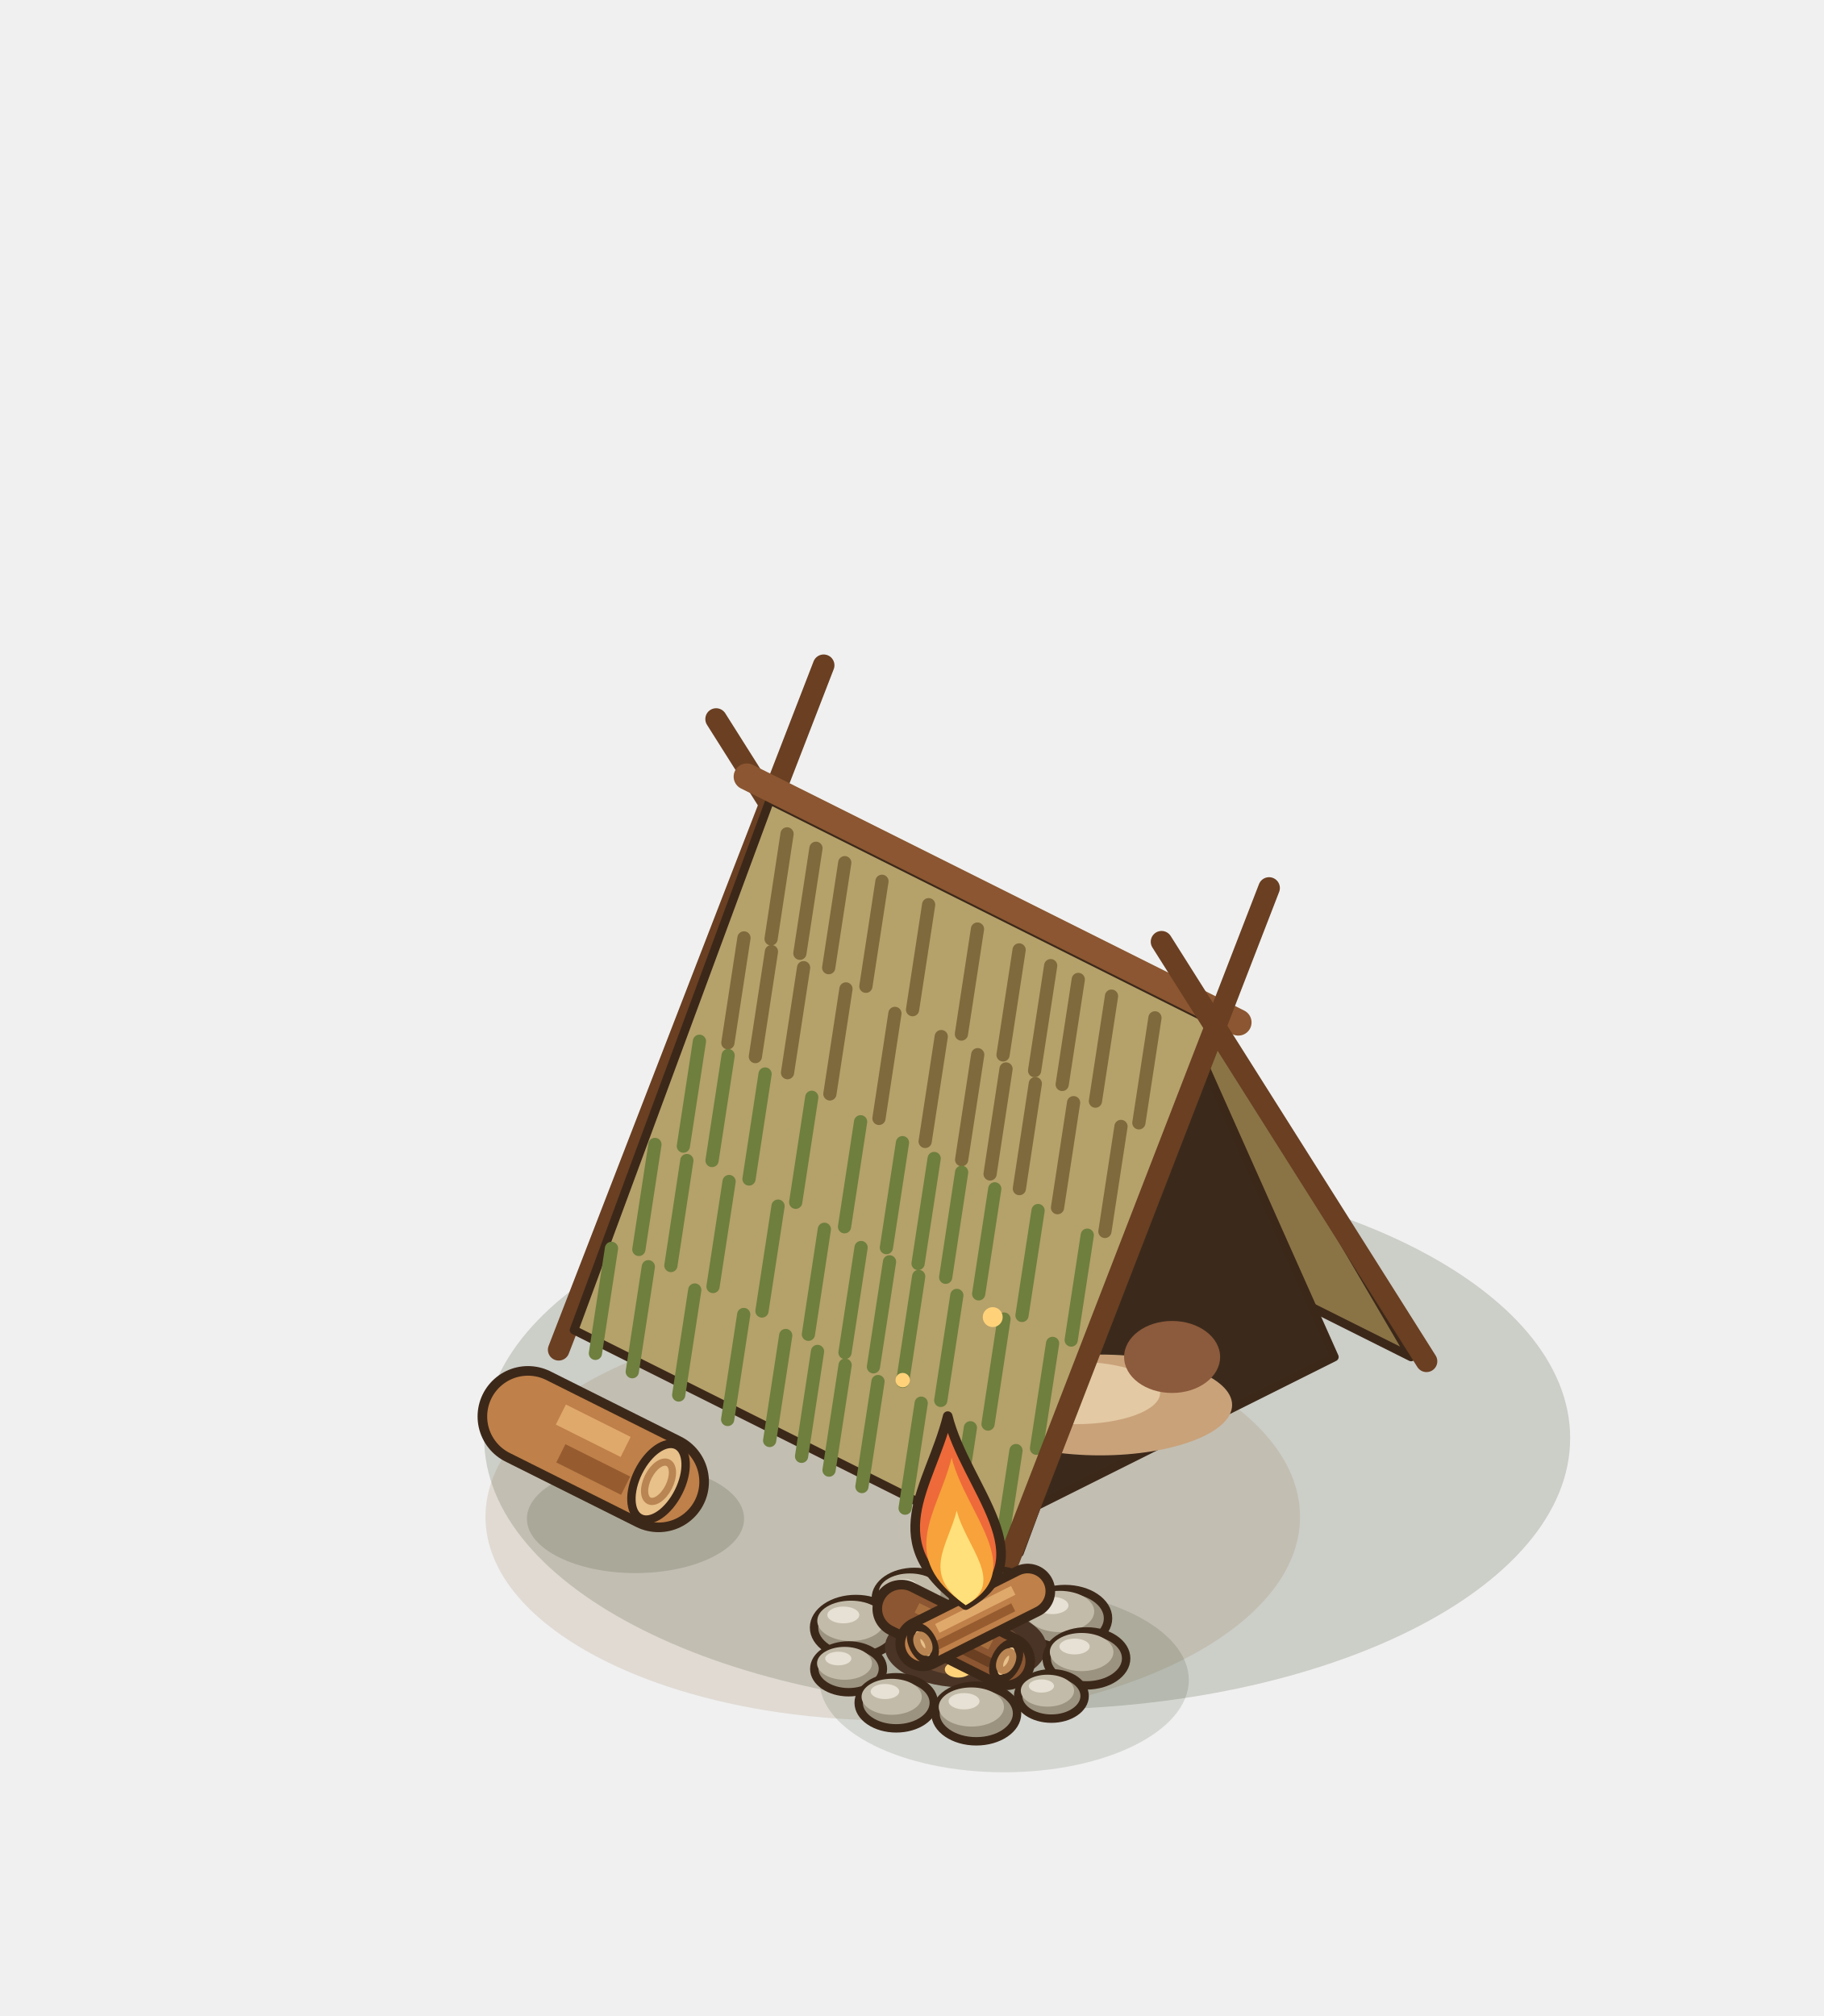
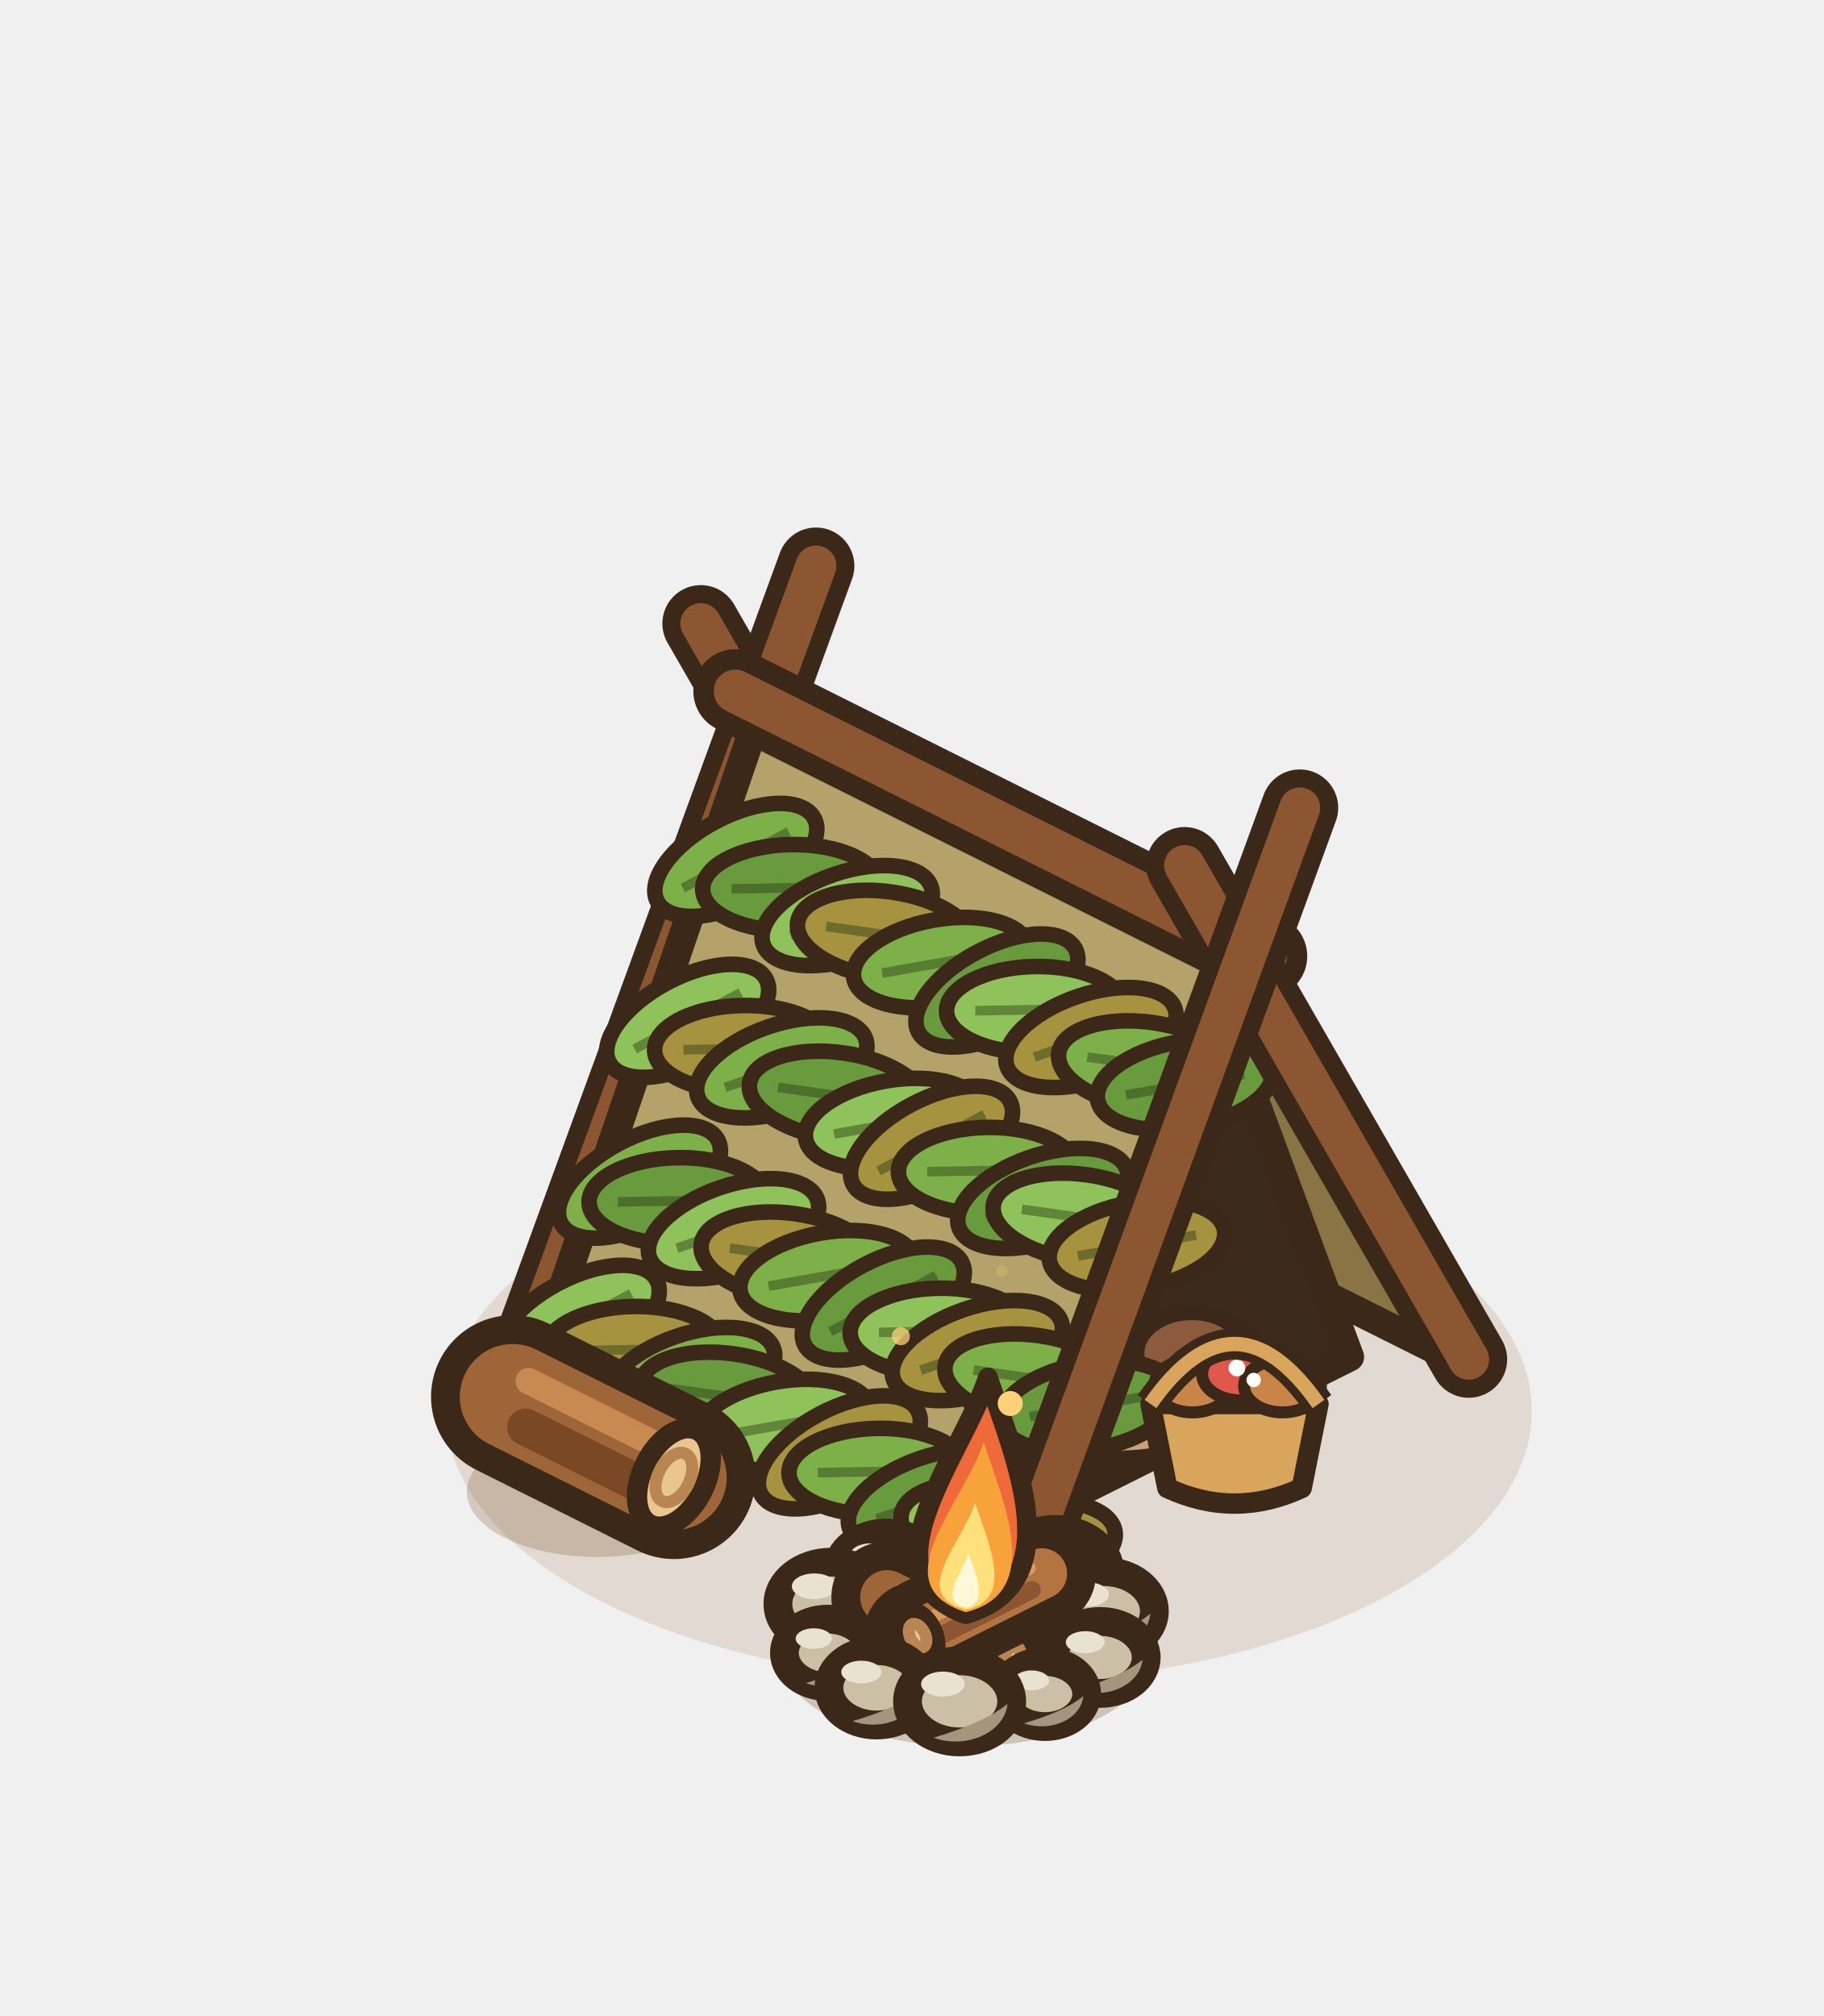
<svg xmlns="http://www.w3.org/2000/svg" width="190" height="210" viewBox="-95 -155 190 210">
  <g transform="scale(1.25)">
-     <ellipse cx="9.6" cy="-4.16" rx="45.25" ry="22.63" fill="rgba(40,55,20,0.18)" />
-     <ellipse cx="-1.6" cy="2.4" rx="33.94" ry="16.97" fill="rgba(150,120,80,.18)" />
-     <line x1="5.76" y1="-29.12" x2="-16.32" y2="-64.08" stroke="#6A3F22" stroke-width="1.8" stroke-linecap="round" />
-     <line x1="-29.44" y1="-11.52" x2="-7.36" y2="-68.56" stroke="#6A3F22" stroke-width="1.8" stroke-linecap="round" />
-     <polygon points="4.48,-29.48 41.6,-10.92 25.28,-38.76 -11.84,-57.32" fill="#8A7446" stroke="#3C2819" stroke-width="0.72" stroke-linejoin="round" />
-     <polygon points="35.2,-10.92 8.96,2.2 22.08,-40.36" fill="#3B2A1C" stroke="#3C2819" stroke-width="0.72" stroke-linejoin="round" />
-     <ellipse cx="15.68" cy="-6.92" rx="11" ry="4.2" fill="#C9A27A" />
-     <ellipse cx="13.68" cy="-7.92" rx="7" ry="2.6" fill="#E3C9A4" />
-     <ellipse cx="21.68" cy="-10.92" rx="4" ry="3" fill="#8C5A3C" />
-     <polygon points="-11.84,-57.32 25.28,-38.76 8.96,5.4 -28.16,-13.16" fill="#B5A16A" stroke="#3C2819" stroke-width="0.72" stroke-linejoin="round" />
-     <line x1="-10.41" y1="-54.51" x2="-11.74" y2="-45.76" stroke="#7E6A3C" stroke-width="1.1" stroke-linecap="round" />
-     <line x1="-8" y1="-53.31" x2="-9.34" y2="-44.56" stroke="#7E6A3C" stroke-width="1.1" stroke-linecap="round" />
-     <line x1="-5.6" y1="-52.11" x2="-6.94" y2="-43.36" stroke="#7E6A3C" stroke-width="1.1" stroke-linecap="round" />
-     <line x1="-2.5" y1="-50.56" x2="-3.84" y2="-41.81" stroke="#7E6A3C" stroke-width="1.1" stroke-linecap="round" />
-     <line x1="1.39" y1="-48.61" x2="0.05" y2="-39.86" stroke="#7E6A3C" stroke-width="1.1" stroke-linecap="round" />
-     <line x1="5.46" y1="-46.58" x2="4.12" y2="-37.83" stroke="#7E6A3C" stroke-width="1.1" stroke-linecap="round" />
-     <line x1="8.93" y1="-44.84" x2="7.59" y2="-36.09" stroke="#7E6A3C" stroke-width="1.1" stroke-linecap="round" />
-     <line x1="11.56" y1="-43.53" x2="10.22" y2="-34.78" stroke="#7E6A3C" stroke-width="1.1" stroke-linecap="round" />
-     <line x1="13.86" y1="-42.38" x2="12.52" y2="-33.63" stroke="#7E6A3C" stroke-width="1.1" stroke-linecap="round" />
-     <line x1="16.63" y1="-40.99" x2="15.29" y2="-32.24" stroke="#7E6A3C" stroke-width="1.1" stroke-linecap="round" />
-     <line x1="20.25" y1="-39.18" x2="18.91" y2="-30.43" stroke="#7E6A3C" stroke-width="1.1" stroke-linecap="round" />
-     <line x1="-14" y1="-45.84" x2="-15.34" y2="-37.1" stroke="#7E6A3C" stroke-width="1.1" stroke-linecap="round" />
-     <line x1="-11.71" y1="-44.7" x2="-13.05" y2="-35.95" stroke="#7E6A3C" stroke-width="1.1" stroke-linecap="round" />
-     <line x1="-9.03" y1="-43.36" x2="-10.37" y2="-34.61" stroke="#7E6A3C" stroke-width="1.1" stroke-linecap="round" />
-     <line x1="-5.5" y1="-41.59" x2="-6.84" y2="-32.84" stroke="#7E6A3C" stroke-width="1.1" stroke-linecap="round" />
-     <line x1="-1.42" y1="-39.55" x2="-2.75" y2="-30.8" stroke="#7E6A3C" stroke-width="1.1" stroke-linecap="round" />
-     <line x1="2.44" y1="-37.62" x2="1.1" y2="-28.88" stroke="#7E6A3C" stroke-width="1.1" stroke-linecap="round" />
-     <line x1="5.48" y1="-36.11" x2="4.14" y2="-27.36" stroke="#7E6A3C" stroke-width="1.1" stroke-linecap="round" />
-     <line x1="7.84" y1="-34.92" x2="6.51" y2="-26.17" stroke="#7E6A3C" stroke-width="1.1" stroke-linecap="round" />
-     <line x1="10.28" y1="-33.7" x2="8.95" y2="-24.95" stroke="#7E6A3C" stroke-width="1.1" stroke-linecap="round" />
-     <line x1="13.47" y1="-32.11" x2="12.13" y2="-23.36" stroke="#7E6A3C" stroke-width="1.1" stroke-linecap="round" />
-     <line x1="17.42" y1="-30.13" x2="16.08" y2="-21.38" stroke="#7E6A3C" stroke-width="1.1" stroke-linecap="round" />
-     <line x1="-17.71" y1="-37.23" x2="-19.05" y2="-28.49" stroke="#6E7F3E" stroke-width="1.1" stroke-linecap="round" />
-     <line x1="-15.32" y1="-36.04" x2="-16.66" y2="-27.29" stroke="#6E7F3E" stroke-width="1.1" stroke-linecap="round" />
-     <line x1="-12.24" y1="-34.5" x2="-13.58" y2="-25.75" stroke="#6E7F3E" stroke-width="1.1" stroke-linecap="round" />
-     <line x1="-8.35" y1="-32.56" x2="-9.69" y2="-23.81" stroke="#6E7F3E" stroke-width="1.1" stroke-linecap="round" />
-     <line x1="-4.28" y1="-30.52" x2="-5.62" y2="-21.77" stroke="#6E7F3E" stroke-width="1.1" stroke-linecap="round" />
-     <line x1="-0.79" y1="-28.78" x2="-2.13" y2="-20.03" stroke="#6E7F3E" stroke-width="1.1" stroke-linecap="round" />
-     <line x1="1.85" y1="-27.46" x2="0.51" y2="-18.71" stroke="#6E7F3E" stroke-width="1.1" stroke-linecap="round" />
-     <line x1="4.14" y1="-26.31" x2="2.81" y2="-17.56" stroke="#6E7F3E" stroke-width="1.1" stroke-linecap="round" />
-     <line x1="6.9" y1="-24.93" x2="5.56" y2="-16.18" stroke="#6E7F3E" stroke-width="1.1" stroke-linecap="round" />
-     <line x1="10.51" y1="-23.12" x2="9.17" y2="-14.38" stroke="#6E7F3E" stroke-width="1.1" stroke-linecap="round" />
-     <line x1="14.61" y1="-21.07" x2="13.27" y2="-12.33" stroke="#6E7F3E" stroke-width="1.1" stroke-linecap="round" />
-     <line x1="-21.42" y1="-28.63" x2="-22.76" y2="-19.88" stroke="#6E7F3E" stroke-width="1.1" stroke-linecap="round" />
-     <line x1="-18.76" y1="-27.29" x2="-20.09" y2="-18.54" stroke="#6E7F3E" stroke-width="1.1" stroke-linecap="round" />
-     <line x1="-15.24" y1="-25.54" x2="-16.58" y2="-16.79" stroke="#6E7F3E" stroke-width="1.1" stroke-linecap="round" />
-     <line x1="-11.16" y1="-23.49" x2="-12.5" y2="-14.75" stroke="#6E7F3E" stroke-width="1.1" stroke-linecap="round" />
-     <line x1="-7.3" y1="-21.56" x2="-8.63" y2="-12.81" stroke="#6E7F3E" stroke-width="1.1" stroke-linecap="round" />
-     <line x1="-4.24" y1="-20.04" x2="-5.58" y2="-11.29" stroke="#6E7F3E" stroke-width="1.1" stroke-linecap="round" />
-     <line x1="-1.87" y1="-18.85" x2="-3.21" y2="-10.1" stroke="#6E7F3E" stroke-width="1.1" stroke-linecap="round" />
-     <line x1="0.56" y1="-17.63" x2="-0.77" y2="-8.89" stroke="#6E7F3E" stroke-width="1.1" stroke-linecap="round" />
-     <line x1="3.74" y1="-16.05" x2="2.4" y2="-7.3" stroke="#6E7F3E" stroke-width="1.1" stroke-linecap="round" />
-     <line x1="7.67" y1="-14.08" x2="6.34" y2="-5.33" stroke="#6E7F3E" stroke-width="1.1" stroke-linecap="round" />
-     <line x1="11.72" y1="-12.05" x2="10.38" y2="-3.31" stroke="#6E7F3E" stroke-width="1.1" stroke-linecap="round" />
-     <line x1="-25.04" y1="-19.97" x2="-26.38" y2="-11.22" stroke="#6E7F3E" stroke-width="1.1" stroke-linecap="round" />
-     <line x1="-21.97" y1="-18.44" x2="-23.31" y2="-9.69" stroke="#6E7F3E" stroke-width="1.1" stroke-linecap="round" />
-     <line x1="-18.1" y1="-16.5" x2="-19.44" y2="-7.75" stroke="#6E7F3E" stroke-width="1.1" stroke-linecap="round" />
-     <line x1="-14.02" y1="-14.46" x2="-15.36" y2="-5.71" stroke="#6E7F3E" stroke-width="1.1" stroke-linecap="round" />
-     <line x1="-10.52" y1="-12.71" x2="-11.86" y2="-3.96" stroke="#6E7F3E" stroke-width="1.1" stroke-linecap="round" />
-     <line x1="-7.87" y1="-11.38" x2="-9.2" y2="-2.64" stroke="#6E7F3E" stroke-width="1.1" stroke-linecap="round" />
-     <line x1="-5.57" y1="-10.24" x2="-6.91" y2="-1.49" stroke="#6E7F3E" stroke-width="1.1" stroke-linecap="round" />
-     <line x1="-2.83" y1="-8.87" x2="-4.17" y2="-0.12" stroke="#6E7F3E" stroke-width="1.1" stroke-linecap="round" />
-     <line x1="0.77" y1="-7.07" x2="-0.57" y2="1.68" stroke="#6E7F3E" stroke-width="1.1" stroke-linecap="round" />
-     <line x1="4.87" y1="-5.02" x2="3.53" y2="3.73" stroke="#6E7F3E" stroke-width="1.1" stroke-linecap="round" />
-     <line x1="8.67" y1="-3.12" x2="7.33" y2="5.63" stroke="#6E7F3E" stroke-width="1.1" stroke-linecap="round" />
-     <line x1="-13.76" y1="-59.28" x2="27.2" y2="-38.8" stroke="#8B5631" stroke-width="2.2" stroke-linecap="round" />
-     <line x1="42.88" y1="-10.56" x2="20.8" y2="-45.52" stroke="#6A3F22" stroke-width="1.8" stroke-linecap="round" />
-     <line x1="7.68" y1="7.04" x2="29.76" y2="-50" stroke="#6A3F22" stroke-width="1.8" stroke-linecap="round" />
-     <ellipse cx="-23.04" cy="2.56" rx="9.05" ry="4.53" fill="rgba(40,55,20,0.16)" />
-     <line x1="-32" y1="-5.96" x2="-21.12" y2="-0.52" stroke="#3C2819" stroke-width="8.4" stroke-linecap="round" />
-     <line x1="-32" y1="-5.96" x2="-21.12" y2="-0.52" stroke="#BF8049" stroke-width="6.8" stroke-linecap="round" />
-     <line x1="-29.26" y1="-6.12" x2="-23.86" y2="-3.42" stroke="#E0A96C" stroke-width="1.87" stroke-linecap="butt" />
-     <line x1="-29.26" y1="-2.89" x2="-23.86" y2="-0.19" stroke="#965C30" stroke-width="1.7" stroke-linecap="butt" />
-     <g transform="rotate(26.57 -21.12 -0.52)">
-       <ellipse cx="-21.12" cy="-0.52" rx="1.87" ry="3.4" fill="#E7C08A" stroke="#3C2819" stroke-width="0.7" />
-       <ellipse cx="-21.12" cy="-0.52" rx="0.95" ry="1.77" fill="none" stroke="#B98552" stroke-width="0.6" />
+     <ellipse cx="6.4" cy="-6.4" rx="45.25" ry="22.63" fill="rgba(150,105,50,.16)" />
+     <line x1="6.08" y1="-30.88" x2="-17.6" y2="-72.04" stroke="#3C2819" stroke-width="6.4" stroke-linecap="round" />
+     <line x1="6.08" y1="-30.88" x2="-17.6" y2="-72.04" stroke="#8B5631" stroke-width="3.4" stroke-linecap="round" />
+     <line x1="-31.68" y1="-12" x2="-8" y2="-76.84" stroke="#3C2819" stroke-width="6.4" stroke-linecap="round" />
+     <line x1="-31.68" y1="-12" x2="-8" y2="-76.84" stroke="#8B5631" stroke-width="3.4" stroke-linecap="round" />
+     <polygon points="4.48,-31.08 44.8,-10.92 27.52,-44.28 -12.8,-64.44" fill="#8A7446" stroke="#3C2819" stroke-width="2.4" stroke-linejoin="round" />
+     <polygon points="36.48,-10.92 10.24,2.2 23.36,-46.36" fill="#3B2A1C" stroke="#3C2819" stroke-width="2.4" stroke-linejoin="round" />
+     <ellipse cx="16.32" cy="-7.24" rx="12" ry="4.8" fill="#C9A27A" stroke="#3C2819" stroke-width="1.3" />
+     <ellipse cx="14.32" cy="-8.44" rx="7.6" ry="2.8" fill="#E8D2AE" />
+     <ellipse cx="23.32" cy="-11.24" rx="4.6" ry="3.4" fill="#8C5A3C" stroke="#3C2819" stroke-width="1.3" />
+     <polygon points="-12.8,-64.44 27.52,-44.28 10.24,6.36 -30.08,-13.8" fill="#B5A16A" stroke="#3C2819" stroke-width="2.4" stroke-linejoin="round" />
+     <ellipse cx="-14.68" cy="-52.34" rx="7.4" ry="3.6" fill="#7EB04A" stroke="#3C2819" stroke-width="1.3" transform="rotate(-28 -14.68 -52.34)" />
+     <line x1="-19.68" y1="-52.34" x2="-9.68" y2="-52.34" stroke="rgba(40,60,20,.45)" stroke-width="0.8" transform="rotate(-28 -14.68 -52.34)" />
+     <ellipse cx="-10.04" cy="-50.02" rx="7.4" ry="3.6" fill="#6A9A3E" stroke="#3C2819" stroke-width="1.3" transform="rotate(-1 -10.04 -50.02)" />
+     <line x1="-15.04" y1="-50.02" x2="-5.04" y2="-50.02" stroke="rgba(40,60,20,.45)" stroke-width="0.8" transform="rotate(-1 -10.04 -50.02)" />
+     <ellipse cx="-5.4" cy="-47.7" rx="7.4" ry="3.6" fill="#8FC25A" stroke="#3C2819" stroke-width="1.3" transform="rotate(-19 -5.4 -47.7)" />
+     <line x1="-10.4" y1="-47.7" x2="-0.4" y2="-47.7" stroke="rgba(40,60,20,.45)" stroke-width="0.8" transform="rotate(-19 -5.4 -47.7)" />
+     <ellipse cx="-2.2" cy="-46.1" rx="7.4" ry="3.6" fill="#A7923F" stroke="#3C2819" stroke-width="1.3" transform="rotate(8 -2.2 -46.1)" />
+     <line x1="-7.2" y1="-46.1" x2="2.8" y2="-46.1" stroke="rgba(40,60,20,.45)" stroke-width="0.8" transform="rotate(8 -2.2 -46.1)" />
+     <ellipse cx="2.44" cy="-43.78" rx="7.4" ry="3.6" fill="#7EB04A" stroke="#3C2819" stroke-width="1.3" transform="rotate(-10 2.44 -43.78)" />
+     <line x1="-2.56" y1="-43.78" x2="7.44" y2="-43.78" stroke="rgba(40,60,20,.45)" stroke-width="0.8" transform="rotate(-10 2.44 -43.78)" />
+     <ellipse cx="7.08" cy="-41.46" rx="7.4" ry="3.6" fill="#6A9A3E" stroke="#3C2819" stroke-width="1.3" transform="rotate(-28 7.08 -41.46)" />
+     <line x1="2.08" y1="-41.46" x2="12.08" y2="-41.46" stroke="rgba(40,60,20,.45)" stroke-width="0.8" transform="rotate(-28 7.08 -41.46)" />
+     <ellipse cx="10.28" cy="-39.86" rx="7.4" ry="3.6" fill="#8FC25A" stroke="#3C2819" stroke-width="1.3" transform="rotate(-1 10.28 -39.86)" />
+     <line x1="5.28" y1="-39.86" x2="15.28" y2="-39.86" stroke="rgba(40,60,20,.45)" stroke-width="0.8" transform="rotate(-1 10.28 -39.86)" />
+     <ellipse cx="14.92" cy="-37.54" rx="7.4" ry="3.6" fill="#A7923F" stroke="#3C2819" stroke-width="1.3" transform="rotate(-19 14.92 -37.54)" />
+     <line x1="9.92" y1="-37.54" x2="19.92" y2="-37.54" stroke="rgba(40,60,20,.45)" stroke-width="0.8" transform="rotate(-19 14.92 -37.54)" />
+     <ellipse cx="19.56" cy="-35.22" rx="7.4" ry="3.6" fill="#7EB04A" stroke="#3C2819" stroke-width="1.3" transform="rotate(8 19.56 -35.22)" />
+     <line x1="14.56" y1="-35.22" x2="24.56" y2="-35.22" stroke="rgba(40,60,20,.45)" stroke-width="0.8" transform="rotate(8 19.56 -35.22)" />
+     <ellipse cx="22.76" cy="-33.62" rx="7.4" ry="3.6" fill="#6A9A3E" stroke="#3C2819" stroke-width="1.3" transform="rotate(-10 22.76 -33.62)" />
+     <line x1="17.76" y1="-33.62" x2="27.76" y2="-33.62" stroke="rgba(40,60,20,.45)" stroke-width="0.8" transform="rotate(-10 22.76 -33.62)" />
+     <ellipse cx="-18.69" cy="-38.93" rx="7.4" ry="3.6" fill="#8FC25A" stroke="#3C2819" stroke-width="1.3" transform="rotate(-28 -18.69 -38.93)" />
+     <line x1="-23.69" y1="-38.93" x2="-13.69" y2="-38.93" stroke="rgba(40,60,20,.45)" stroke-width="0.8" transform="rotate(-28 -18.69 -38.93)" />
+     <ellipse cx="-14.05" cy="-36.61" rx="7.4" ry="3.6" fill="#A7923F" stroke="#3C2819" stroke-width="1.3" transform="rotate(-1 -14.05 -36.61)" />
+     <line x1="-19.05" y1="-36.61" x2="-9.05" y2="-36.61" stroke="rgba(40,60,20,.45)" stroke-width="0.8" transform="rotate(-1 -14.05 -36.61)" />
+     <ellipse cx="-10.85" cy="-35.01" rx="7.4" ry="3.6" fill="#7EB04A" stroke="#3C2819" stroke-width="1.3" transform="rotate(-19 -10.85 -35.01)" />
+     <line x1="-15.85" y1="-35.01" x2="-5.85" y2="-35.01" stroke="rgba(40,60,20,.45)" stroke-width="0.8" transform="rotate(-19 -10.85 -35.01)" />
+     <ellipse cx="-6.21" cy="-32.69" rx="7.4" ry="3.6" fill="#6A9A3E" stroke="#3C2819" stroke-width="1.3" transform="rotate(8 -6.21 -32.69)" />
+     <line x1="-11.21" y1="-32.69" x2="-1.21" y2="-32.69" stroke="rgba(40,60,20,.45)" stroke-width="0.8" transform="rotate(8 -6.21 -32.69)" />
+     <ellipse cx="-1.57" cy="-30.37" rx="7.4" ry="3.6" fill="#8FC25A" stroke="#3C2819" stroke-width="1.3" transform="rotate(-10 -1.57 -30.37)" />
+     <line x1="-6.57" y1="-30.37" x2="3.43" y2="-30.37" stroke="rgba(40,60,20,.45)" stroke-width="0.8" transform="rotate(-10 -1.57 -30.37)" />
+     <ellipse cx="1.63" cy="-28.77" rx="7.4" ry="3.6" fill="#A7923F" stroke="#3C2819" stroke-width="1.3" transform="rotate(-28 1.63 -28.77)" />
+     <line x1="-3.37" y1="-28.77" x2="6.63" y2="-28.77" stroke="rgba(40,60,20,.45)" stroke-width="0.8" transform="rotate(-28 1.63 -28.77)" />
+     <ellipse cx="6.27" cy="-26.45" rx="7.4" ry="3.6" fill="#7EB04A" stroke="#3C2819" stroke-width="1.3" transform="rotate(-1 6.27 -26.45)" />
+     <line x1="1.27" y1="-26.45" x2="11.27" y2="-26.45" stroke="rgba(40,60,20,.45)" stroke-width="0.8" transform="rotate(-1 6.27 -26.45)" />
+     <ellipse cx="10.91" cy="-24.13" rx="7.4" ry="3.6" fill="#6A9A3E" stroke="#3C2819" stroke-width="1.3" transform="rotate(-19 10.91 -24.13)" />
+     <line x1="5.91" y1="-24.13" x2="15.91" y2="-24.13" stroke="rgba(40,60,20,.45)" stroke-width="0.8" transform="rotate(-19 10.91 -24.13)" />
+     <ellipse cx="14.11" cy="-22.53" rx="7.4" ry="3.6" fill="#8FC25A" stroke="#3C2819" stroke-width="1.3" transform="rotate(8 14.11 -22.53)" />
+     <line x1="9.11" y1="-22.53" x2="19.11" y2="-22.53" stroke="rgba(40,60,20,.45)" stroke-width="0.8" transform="rotate(8 14.11 -22.53)" />
+     <ellipse cx="18.75" cy="-20.21" rx="7.4" ry="3.6" fill="#A7923F" stroke="#3C2819" stroke-width="1.3" transform="rotate(-10 18.75 -20.21)" />
+     <line x1="13.75" y1="-20.21" x2="23.75" y2="-20.21" stroke="rgba(40,60,20,.45)" stroke-width="0.8" transform="rotate(-10 18.75 -20.21)" />
+     <ellipse cx="-22.71" cy="-25.53" rx="7.4" ry="3.6" fill="#7EB04A" stroke="#3C2819" stroke-width="1.3" transform="rotate(-28 -22.71 -25.53)" />
+     <line x1="-27.71" y1="-25.53" x2="-17.71" y2="-25.53" stroke="rgba(40,60,20,.45)" stroke-width="0.8" transform="rotate(-28 -22.71 -25.53)" />
+     <ellipse cx="-19.51" cy="-23.93" rx="7.4" ry="3.6" fill="#6A9A3E" stroke="#3C2819" stroke-width="1.3" transform="rotate(-1 -19.51 -23.93)" />
+     <line x1="-24.51" y1="-23.93" x2="-14.51" y2="-23.93" stroke="rgba(40,60,20,.45)" stroke-width="0.8" transform="rotate(-1 -19.51 -23.93)" />
+     <ellipse cx="-14.87" cy="-21.61" rx="7.4" ry="3.6" fill="#8FC25A" stroke="#3C2819" stroke-width="1.3" transform="rotate(-19 -14.87 -21.61)" />
+     <line x1="-19.87" y1="-21.61" x2="-9.87" y2="-21.61" stroke="rgba(40,60,20,.45)" stroke-width="0.8" transform="rotate(-19 -14.87 -21.61)" />
+     <ellipse cx="-10.23" cy="-19.29" rx="7.4" ry="3.6" fill="#A7923F" stroke="#3C2819" stroke-width="1.3" transform="rotate(8 -10.23 -19.29)" />
+     <line x1="-15.23" y1="-19.29" x2="-5.23" y2="-19.29" stroke="rgba(40,60,20,.45)" stroke-width="0.8" transform="rotate(8 -10.23 -19.29)" />
+     <ellipse cx="-7.03" cy="-17.69" rx="7.4" ry="3.6" fill="#7EB04A" stroke="#3C2819" stroke-width="1.3" transform="rotate(-10 -7.03 -17.69)" />
+     <line x1="-12.03" y1="-17.69" x2="-2.03" y2="-17.69" stroke="rgba(40,60,20,.45)" stroke-width="0.8" transform="rotate(-10 -7.03 -17.69)" />
+     <ellipse cx="-2.39" cy="-15.37" rx="7.4" ry="3.6" fill="#6A9A3E" stroke="#3C2819" stroke-width="1.3" transform="rotate(-28 -2.39 -15.37)" />
+     <line x1="-7.39" y1="-15.37" x2="2.61" y2="-15.37" stroke="rgba(40,60,20,.45)" stroke-width="0.8" transform="rotate(-28 -2.39 -15.37)" />
+     <ellipse cx="2.25" cy="-13.05" rx="7.4" ry="3.6" fill="#8FC25A" stroke="#3C2819" stroke-width="1.3" transform="rotate(-1 2.25 -13.05)" />
+     <line x1="-2.75" y1="-13.05" x2="7.25" y2="-13.05" stroke="rgba(40,60,20,.45)" stroke-width="0.8" transform="rotate(-1 2.25 -13.05)" />
+     <ellipse cx="5.45" cy="-11.45" rx="7.4" ry="3.6" fill="#A7923F" stroke="#3C2819" stroke-width="1.3" transform="rotate(-19 5.45 -11.45)" />
+     <line x1="0.45" y1="-11.45" x2="10.45" y2="-11.45" stroke="rgba(40,60,20,.45)" stroke-width="0.8" transform="rotate(-19 5.45 -11.45)" />
+     <ellipse cx="10.09" cy="-9.13" rx="7.4" ry="3.6" fill="#7EB04A" stroke="#3C2819" stroke-width="1.3" transform="rotate(8 10.09 -9.13)" />
+     <line x1="5.09" y1="-9.13" x2="15.09" y2="-9.13" stroke="rgba(40,60,20,.45)" stroke-width="0.8" transform="rotate(8 10.09 -9.13)" />
+     <ellipse cx="14.73" cy="-6.81" rx="7.4" ry="3.6" fill="#6A9A3E" stroke="#3C2819" stroke-width="1.3" transform="rotate(-10 14.73 -6.81)" />
+     <line x1="9.73" y1="-6.81" x2="19.73" y2="-6.81" stroke="rgba(40,60,20,.45)" stroke-width="0.8" transform="rotate(-10 14.73 -6.81)" />
+     <ellipse cx="-27.81" cy="-13.85" rx="7.4" ry="3.6" fill="#8FC25A" stroke="#3C2819" stroke-width="1.3" transform="rotate(-28 -27.81 -13.85)" />
+     <line x1="-32.81" y1="-13.85" x2="-22.81" y2="-13.85" stroke="rgba(40,60,20,.45)" stroke-width="0.8" transform="rotate(-28 -27.81 -13.85)" />
+     <ellipse cx="-23.17" cy="-11.53" rx="7.4" ry="3.6" fill="#A7923F" stroke="#3C2819" stroke-width="1.3" transform="rotate(-1 -23.17 -11.53)" />
+     <line x1="-28.17" y1="-11.53" x2="-18.17" y2="-11.53" stroke="rgba(40,60,20,.45)" stroke-width="0.8" transform="rotate(-1 -23.17 -11.53)" />
+     <ellipse cx="-18.53" cy="-9.21" rx="7.4" ry="3.6" fill="#7EB04A" stroke="#3C2819" stroke-width="1.3" transform="rotate(-19 -18.53 -9.21)" />
+     <line x1="-23.53" y1="-9.21" x2="-13.53" y2="-9.21" stroke="rgba(40,60,20,.45)" stroke-width="0.8" transform="rotate(-19 -18.53 -9.21)" />
+     <ellipse cx="-15.33" cy="-7.61" rx="7.4" ry="3.6" fill="#6A9A3E" stroke="#3C2819" stroke-width="1.3" transform="rotate(8 -15.33 -7.61)" />
+     <line x1="-20.33" y1="-7.61" x2="-10.33" y2="-7.61" stroke="rgba(40,60,20,.45)" stroke-width="0.8" transform="rotate(8 -15.33 -7.61)" />
+     <ellipse cx="-10.69" cy="-5.29" rx="7.4" ry="3.6" fill="#8FC25A" stroke="#3C2819" stroke-width="1.3" transform="rotate(-10 -10.69 -5.29)" />
+     <line x1="-15.69" y1="-5.29" x2="-5.69" y2="-5.29" stroke="rgba(40,60,20,.45)" stroke-width="0.8" transform="rotate(-10 -10.69 -5.29)" />
+     <ellipse cx="-6.05" cy="-2.97" rx="7.4" ry="3.6" fill="#A7923F" stroke="#3C2819" stroke-width="1.3" transform="rotate(-28 -6.05 -2.97)" />
+     <line x1="-11.05" y1="-2.97" x2="-1.05" y2="-2.97" stroke="rgba(40,60,20,.45)" stroke-width="0.8" transform="rotate(-28 -6.05 -2.97)" />
+     <ellipse cx="-2.85" cy="-1.37" rx="7.4" ry="3.6" fill="#7EB04A" stroke="#3C2819" stroke-width="1.3" transform="rotate(-1 -2.85 -1.37)" />
+     <line x1="-7.85" y1="-1.37" x2="2.15" y2="-1.37" stroke="rgba(40,60,20,.45)" stroke-width="0.8" transform="rotate(-1 -2.85 -1.37)" />
+     <ellipse cx="1.79" cy="0.95" rx="7.4" ry="3.6" fill="#6A9A3E" stroke="#3C2819" stroke-width="1.3" transform="rotate(-19 1.79 0.95)" />
+     <line x1="-3.21" y1="0.95" x2="6.79" y2="0.95" stroke="rgba(40,60,20,.45)" stroke-width="0.8" transform="rotate(-19 1.79 0.95)" />
+     <ellipse cx="6.43" cy="3.27" rx="7.4" ry="3.6" fill="#8FC25A" stroke="#3C2819" stroke-width="1.3" transform="rotate(8 6.43 3.27)" />
+     <line x1="1.43" y1="3.27" x2="11.43" y2="3.27" stroke="rgba(40,60,20,.45)" stroke-width="0.8" transform="rotate(8 6.43 3.27)" />
+     <ellipse cx="9.63" cy="4.87" rx="7.4" ry="3.6" fill="#A7923F" stroke="#3C2819" stroke-width="1.3" transform="rotate(-10 9.63 4.87)" />
+     <line x1="4.63" y1="4.87" x2="14.63" y2="4.87" stroke="rgba(40,60,20,.45)" stroke-width="0.8" transform="rotate(-10 9.63 4.87)" />
+     <line x1="-14.72" y1="-66.4" x2="29.44" y2="-44.32" stroke="#3C2819" stroke-width="7" stroke-linecap="round" />
+     <line x1="-14.72" y1="-66.4" x2="29.44" y2="-44.32" stroke="#8B5631" stroke-width="3.6" stroke-linecap="round" />
+     <line x1="46.4" y1="-10.72" x2="22.72" y2="-51.88" stroke="#3C2819" stroke-width="6.4" stroke-linecap="round" />
+     <line x1="46.4" y1="-10.72" x2="22.72" y2="-51.88" stroke="#8B5631" stroke-width="3.4" stroke-linecap="round" />
+     <line x1="8.64" y1="8.16" x2="32.32" y2="-56.68" stroke="#3C2819" stroke-width="6.4" stroke-linecap="round" />
+     <line x1="8.64" y1="8.16" x2="32.32" y2="-56.68" stroke="#8B5631" stroke-width="3.4" stroke-linecap="round" />
+     <path d="M19.88,-7 L21.28,0 Q26.88,2.6 32.48,0 L33.88,-7 Z" fill="#D9A55C" stroke="#3C2819" stroke-width="1.7" stroke-linejoin="round" />
+     <ellipse cx="23.38" cy="-8.5" rx="3.2" ry="2.2" fill="#C98448" stroke="#3C2819" stroke-width="1" />
+     <ellipse cx="27.38" cy="-9.5" rx="3.2" ry="2.2" fill="#E2574C" stroke="#3C2819" stroke-width="1" />
+     <ellipse cx="30.88" cy="-8.5" rx="3.2" ry="2.2" fill="#C98448" stroke="#3C2819" stroke-width="1" />
+     <circle cx="27.08" cy="-10" r="0.7" fill="#FFFFFF" />
+     <circle cx="28.48" cy="-9" r="0.6" fill="#FFFFFF" />
+     <path d="M19.88,-7 Q26.88,-17 33.88,-7" fill="none" stroke="#3C2819" stroke-width="2.6" />
+     <path d="M19.88,-7 Q26.88,-17 33.88,-7" fill="none" stroke="#D9A55C" stroke-width="1.2" />
+     <ellipse cx="-26.24" cy="0.32" rx="10.86" ry="5.43" fill="rgba(120,80,40,.25)" />
+     <line x1="-33.28" y1="-7.6" x2="-19.84" y2="-0.88" stroke="#3C2819" stroke-width="13.6" stroke-linecap="round" />
+     <line x1="-33.28" y1="-7.6" x2="-19.84" y2="-0.88" stroke="#9E6538" stroke-width="8.8" stroke-linecap="round" />
+     <line x1="-32.2" y1="-5.08" x2="-20.92" y2="0.56" stroke="#7A4824" stroke-width="3.08" stroke-linecap="round" />
+     <line x1="-31.94" y1="-8.91" x2="-21.86" y2="-3.87" stroke="#C98A52" stroke-width="2.2" stroke-linecap="round" />
+     <g transform="rotate(26.57 -19.84 -0.88)">
+       <ellipse cx="-19.84" cy="-0.88" rx="2.64" ry="4.4" fill="#EBC58E" stroke="#3C2819" stroke-width="1.7" />
+       <ellipse cx="-19.84" cy="-0.88" rx="1.32" ry="2.2" fill="none" stroke="#B98552" stroke-width="1" />
    </g>
-     <ellipse cx="7.68" cy="16" rx="15.39" ry="7.69" fill="rgba(40,55,20,0.14)" />
-     <ellipse cx="7.09" cy="8.88" rx="2.95" ry="2.01" fill="#9B927F" stroke="#3C2819" stroke-width="0.7" />
-     <ellipse cx="6.74" cy="8.41" rx="2.36" ry="1.42" fill="#C3BBA9" />
-     <ellipse cx="6.21" cy="8" rx="1.12" ry="0.59" fill="#E6E1D4" />
-     <ellipse cx="0.21" cy="9.18" rx="3.22" ry="2.19" fill="#9B927F" stroke="#3C2819" stroke-width="0.7" />
-     <ellipse cx="-0.18" cy="8.67" rx="2.58" ry="1.55" fill="#C3BBA9" />
-     <ellipse cx="-0.76" cy="8.22" rx="1.23" ry="0.64" fill="#E6E1D4" />
-     <ellipse cx="12.75" cy="10.86" rx="3.59" ry="2.44" fill="#9B927F" stroke="#3C2819" stroke-width="0.7" />
-     <ellipse cx="12.32" cy="10.29" rx="2.87" ry="1.72" fill="#C3BBA9" />
-     <ellipse cx="11.68" cy="9.79" rx="1.36" ry="0.72" fill="#E6E1D4" />
-     <ellipse cx="-4.67" cy="11.63" rx="3.49" ry="2.38" fill="#9B927F" stroke="#3C2819" stroke-width="0.7" />
-     <ellipse cx="-5.09" cy="11.07" rx="2.8" ry="1.68" fill="#C3BBA9" />
-     <ellipse cx="-5.72" cy="10.58" rx="1.33" ry="0.7" fill="#E6E1D4" />
-     <ellipse cx="4.48" cy="13.26" rx="6.73" ry="3.37" fill="#4A3426" />
-     <ellipse cx="4.48" cy="13.26" rx="4.77" ry="2.38" fill="#6B4A33" />
-     <ellipse cx="1.38" cy="13.88" rx="1.12" ry="0.68" fill="#E2574C" />
-     <ellipse cx="6.96" cy="12.64" rx="1.12" ry="0.68" fill="#F28A3A" />
-     <ellipse cx="3.86" cy="15.12" rx="1.12" ry="0.68" fill="#FFD27A" />
-     <ellipse cx="8.2" cy="14.81" rx="1.12" ry="0.68" fill="#E2574C" />
-     <ellipse cx="0.45" cy="12.33" rx="1.12" ry="0.68" fill="#F28A3A" />
-     <line x1="-0.88" y1="10.06" x2="7.85" y2="14.43" stroke="#3C2819" stroke-width="4.82" stroke-linecap="round" />
-     <line x1="-0.88" y1="10.06" x2="7.85" y2="14.43" stroke="#8B5631" stroke-width="3.22" stroke-linecap="round" />
-     <line x1="0.42" y1="9.99" x2="6.56" y2="13.06" stroke="#A9703F" stroke-width="0.89" stroke-linecap="butt" />
-     <line x1="0.42" y1="11.52" x2="6.56" y2="14.59" stroke="#6A3F22" stroke-width="0.81" stroke-linecap="butt" />
-     <g transform="rotate(26.57 7.85 14.43)">
-       <ellipse cx="7.85" cy="14.43" rx="0.89" ry="1.61" fill="#E7C08A" stroke="#3C2819" stroke-width="0.7" />
-       <ellipse cx="7.85" cy="14.43" rx="0.45" ry="0.84" fill="none" stroke="#B98552" stroke-width="0.6" />
+     <ellipse cx="4.48" cy="13.76" rx="15.53" ry="7.77" fill="rgba(120,80,40,.28)" />
+     <ellipse cx="4.99" cy="6.12" rx="3.72" ry="2.9" fill="#CBBFA6" stroke="#3C2819" stroke-width="2.4" />
+     <path d="M8.42,6.3 A3.72,2.9 0 0 1 3.13,8.72 Q6.85,7.61 8.42,6.3 Z" fill="#A3967C" />
+     <ellipse cx="3.8" cy="4.89" rx="1.56" ry="0.89" fill="#E9E2D2" />
+     <ellipse cx="-2.12" cy="6.94" rx="4.09" ry="3.19" fill="#CBBFA6" stroke="#3C2819" stroke-width="2.4" />
+     <path d="M1.64,7.14 A4.09,3.19 0 0 1 -4.17,9.8 Q-0.08,8.58 1.64,7.14 Z" fill="#A3967C" />
+     <ellipse cx="-3.43" cy="5.59" rx="1.72" ry="0.98" fill="#E9E2D2" />
+     <ellipse cx="11.91" cy="7.02" rx="4.58" ry="3.57" fill="#CBBFA6" stroke="#3C2819" stroke-width="2.4" />
+     <path d="M16.13,7.25 A4.58,3.57 0 0 1 9.62,10.23 Q14.2,8.85 16.13,7.25 Z" fill="#A3967C" />
+     <ellipse cx="10.44" cy="5.51" rx="1.92" ry="1.1" fill="#E9E2D2" />
+     <ellipse cx="-6.71" cy="9.66" rx="4.46" ry="3.48" fill="#CBBFA6" stroke="#3C2819" stroke-width="2.4" />
+     <path d="M-2.61,9.89 A4.46,3.48 0 0 1 -8.94,12.79 Q-4.48,11.45 -2.61,9.89 Z" fill="#A3967C" />
+     <ellipse cx="-8.14" cy="8.19" rx="1.87" ry="1.07" fill="#E9E2D2" />
+     <ellipse cx="15.99" cy="10.26" rx="4.21" ry="3.29" fill="#CBBFA6" stroke="#3C2819" stroke-width="2.4" />
+     <path d="M19.87,10.47 A4.21,3.29 0 0 1 13.88,13.21 Q18.1,11.95 19.87,10.47 Z" fill="#A3967C" />
+     <ellipse cx="14.64" cy="8.87" rx="1.77" ry="1.01" fill="#E9E2D2" />
+     <ellipse cx="4.48" cy="13.26" rx="8.66" ry="4.33" fill="#4A3426" />
+     <ellipse cx="4.48" cy="13.26" rx="5.97" ry="2.99" fill="#6B4A33" />
+     <ellipse cx="0.52" cy="13.92" rx="1.45" ry="0.86" fill="#E2574C" />
+     <ellipse cx="7.78" cy="12.6" rx="1.45" ry="0.86" fill="#F28A3A" />
+     <ellipse cx="3.82" cy="15.57" rx="1.45" ry="0.86" fill="#FFD27A" />
+     <ellipse cx="9.1" cy="15.24" rx="1.45" ry="0.86" fill="#E2574C" />
+     <ellipse cx="-0.47" cy="11.94" rx="1.45" ry="0.86" fill="#F28A3A" />
+     <ellipse cx="5.14" cy="11.28" rx="1.45" ry="0.86" fill="#FFD27A" />
+     <line x1="-2.07" y1="9.09" x2="8.28" y2="14.26" stroke="#3C2819" stroke-width="9.29" stroke-linecap="round" />
+     <line x1="-2.07" y1="9.09" x2="8.28" y2="14.26" stroke="#9E6538" stroke-width="4.49" stroke-linecap="round" />
+     <line x1="-1.24" y1="10.51" x2="7.45" y2="14.86" stroke="#7A4824" stroke-width="1.57" stroke-linecap="round" />
+     <line x1="-1.03" y1="8.59" x2="6.73" y2="12.48" stroke="#C98A52" stroke-width="1.12" stroke-linecap="round" />
+     <g transform="rotate(26.57 8.28 14.26)">
+       <ellipse cx="8.28" cy="14.26" rx="1.35" ry="2.24" fill="#EBC58E" stroke="#3C2819" stroke-width="1.7" />
+       <ellipse cx="8.28" cy="14.26" rx="0.67" ry="1.12" fill="none" stroke="#B98552" stroke-width="1" />
    </g>
-     <line x1="9.64" y1="8.6" x2="0.91" y2="12.97" stroke="#3C2819" stroke-width="4.58" stroke-linecap="round" />
-     <line x1="9.64" y1="8.6" x2="0.91" y2="12.97" stroke="#BF8049" stroke-width="2.98" stroke-linecap="round" />
-     <line x1="8.44" y1="8.53" x2="2.11" y2="11.7" stroke="#E0A96C" stroke-width="0.82" stroke-linecap="butt" />
-     <line x1="8.44" y1="9.94" x2="2.11" y2="13.11" stroke="#965C30" stroke-width="0.74" stroke-linecap="butt" />
-     <g transform="rotate(153.43 0.91 12.97)">
-       <ellipse cx="0.91" cy="12.97" rx="0.82" ry="1.49" fill="#E7C08A" stroke="#3C2819" stroke-width="0.7" />
-       <ellipse cx="0.91" cy="12.97" rx="0.42" ry="0.77" fill="none" stroke="#B98552" stroke-width="0.6" />
+     <line x1="10.82" y1="7.13" x2="0.47" y2="12.31" stroke="#3C2819" stroke-width="9.02" stroke-linecap="round" />
+     <line x1="10.82" y1="7.13" x2="0.47" y2="12.31" stroke="#B47442" stroke-width="4.22" stroke-linecap="round" />
+     <line x1="9.99" y1="8.5" x2="1.3" y2="12.84" stroke="#8B5631" stroke-width="1.48" stroke-linecap="round" />
+     <line x1="9.78" y1="6.7" x2="2.02" y2="10.58" stroke="#D99A5E" stroke-width="1.06" stroke-linecap="round" />
+     <g transform="rotate(153.43 0.47 12.31)">
+       <ellipse cx="0.47" cy="12.31" rx="1.27" ry="2.11" fill="#EBC58E" stroke="#3C2819" stroke-width="1.7" />
+       <ellipse cx="0.47" cy="12.31" rx="0.63" ry="1.06" fill="none" stroke="#B98552" stroke-width="1" />
    </g>
-     <ellipse cx="14.54" cy="14.2" rx="3.31" ry="2.25" fill="#9B927F" stroke="#3C2819" stroke-width="0.7" />
-     <ellipse cx="14.14" cy="13.67" rx="2.65" ry="1.59" fill="#C3BBA9" />
-     <ellipse cx="13.55" cy="13.21" rx="1.26" ry="0.66" fill="#E6E1D4" />
-     <ellipse cx="-5.28" cy="15.07" rx="2.86" ry="1.95" fill="#9B927F" stroke="#3C2819" stroke-width="0.7" />
-     <ellipse cx="-5.62" cy="14.61" rx="2.29" ry="1.37" fill="#C3BBA9" />
-     <ellipse cx="-6.14" cy="14.21" rx="1.09" ry="0.57" fill="#E6E1D4" />
-     <ellipse cx="11.62" cy="17.33" rx="2.77" ry="1.89" fill="#9B927F" stroke="#3C2819" stroke-width="0.7" />
-     <ellipse cx="11.29" cy="16.89" rx="2.22" ry="1.33" fill="#C3BBA9" />
-     <ellipse cx="10.79" cy="16.5" rx="1.05" ry="0.55" fill="#E6E1D4" />
-     <ellipse cx="-1.31" cy="17.9" rx="3.13" ry="2.13" fill="#9B927F" stroke="#3C2819" stroke-width="0.7" />
-     <ellipse cx="-1.69" cy="17.4" rx="2.51" ry="1.5" fill="#C3BBA9" />
-     <ellipse cx="-2.25" cy="16.96" rx="1.19" ry="0.63" fill="#E6E1D4" />
-     <ellipse cx="5.36" cy="18.79" rx="3.4" ry="2.32" fill="#9B927F" stroke="#3C2819" stroke-width="0.7" />
-     <ellipse cx="4.95" cy="18.25" rx="2.72" ry="1.63" fill="#C3BBA9" />
-     <ellipse cx="4.34" cy="17.77" rx="1.29" ry="0.68" fill="#E6E1D4" />
-     <path d="M4.48,9.76 C11.23,6.01 4.48,0.01 2.98,-5.99 C1.48,0.01 -3.02,4.51 4.48,9.76 Z" fill="#EE6A3A" stroke="#3C2819" stroke-width="0.8" stroke-linejoin="round" />
-     <path d="M4.48,9.76 C9.75,6.83 4.48,2.15 3.31,-2.53 C2.14,2.15 -1.37,5.67 4.48,9.76 Z" fill="#F7A23B" />
-     <path d="M4.48,9.76 C7.86,7.89 4.48,4.89 3.73,1.88 C2.98,4.89 0.73,7.14 4.48,9.76 Z" fill="#FFE07A" />
-     <circle cx="6.73" cy="-14.24" r="0.83" fill="#FFD27A" />
-     <circle cx="-0.77" cy="-8.99" r="0.6" fill="#FFD27A" />
+     <ellipse cx="-7.03" cy="13.74" rx="3.6" ry="2.81" fill="#CBBFA6" stroke="#3C2819" stroke-width="2.4" />
+     <path d="M-3.72,13.92 A3.6,2.81 0 0 1 -8.83,16.26 Q-5.23,15.18 -3.72,13.92 Z" fill="#A3967C" />
+     <ellipse cx="-8.18" cy="12.55" rx="1.51" ry="0.86" fill="#E9E2D2" />
+     <ellipse cx="15.67" cy="14.12" rx="3.85" ry="3" fill="#CBBFA6" stroke="#3C2819" stroke-width="2.4" />
+     <path d="M19.21,14.31 A3.85,3 0 0 1 13.75,16.81 Q17.6,15.66 19.21,14.31 Z" fill="#A3967C" />
+     <ellipse cx="14.44" cy="12.85" rx="1.62" ry="0.92" fill="#E9E2D2" />
+     <ellipse cx="-2.95" cy="16.65" rx="3.97" ry="3.1" fill="#CBBFA6" stroke="#3C2819" stroke-width="2.4" />
+     <path d="M0.7,16.85 A3.97,3.1 0 0 1 -4.94,19.43 Q-0.97,18.24 0.7,16.85 Z" fill="#A3967C" />
+     <ellipse cx="-4.22" cy="15.34" rx="1.67" ry="0.95" fill="#E9E2D2" />
+     <ellipse cx="11.08" cy="17.17" rx="3.48" ry="2.71" fill="#CBBFA6" stroke="#3C2819" stroke-width="2.4" />
+     <path d="M14.28,17.35 A3.48,2.71 0 0 1 9.34,19.61 Q12.82,18.57 14.28,17.35 Z" fill="#A3967C" />
+     <ellipse cx="9.97" cy="16.03" rx="1.46" ry="0.83" fill="#E9E2D2" />
+     <ellipse cx="3.97" cy="17.78" rx="4.34" ry="3.38" fill="#CBBFA6" stroke="#3C2819" stroke-width="2.4" />
+     <path d="M7.96,17.99 A4.34,3.38 0 0 1 1.8,20.81 Q6.14,19.51 7.96,17.99 Z" fill="#A3967C" />
+     <ellipse cx="2.58" cy="16.34" rx="1.82" ry="1.04" fill="#E9E2D2" />
+     <path d="M4.48,10.51 C13.23,7.94 8.58,-2.46 6.33,-9.21 C4.08,-2.46 -4.36,7.29 4.48,10.51 Z" fill="#EE6A3A" stroke="#3C2819" stroke-width="1.65" stroke-linejoin="round" />
+     <path d="M4.48,10.35 C10.97,8.74 7.73,1.45 5.97,-3.81 C4.22,1.45 -2.61,8.07 4.48,10.35 Z" fill="#F7A23B" />
+     <path d="M4.48,10.15 C8.58,9.33 6.43,4.75 5.26,1.24 C4.09,4.75 -0.27,8.88 4.48,10.15 Z" fill="#FFE07A" />
+     <path d="M4.48,9.96 C6.45,9.61 5.3,7.19 4.72,5.43 C4.13,7.19 2.13,9.43 4.48,9.96 Z" fill="#FFF8D6" />
+     <circle cx="8.19" cy="-7.04" r="1.04" fill="#FFD27A" opacity="1" />
+     <circle cx="-0.92" cy="-12.65" r="0.75" fill="#FFD27A" opacity="0.74" />
+     <circle cx="7.51" cy="-18.09" r="0.48" fill="#FFD27A" opacity="0.21" />
  </g>
</svg>
